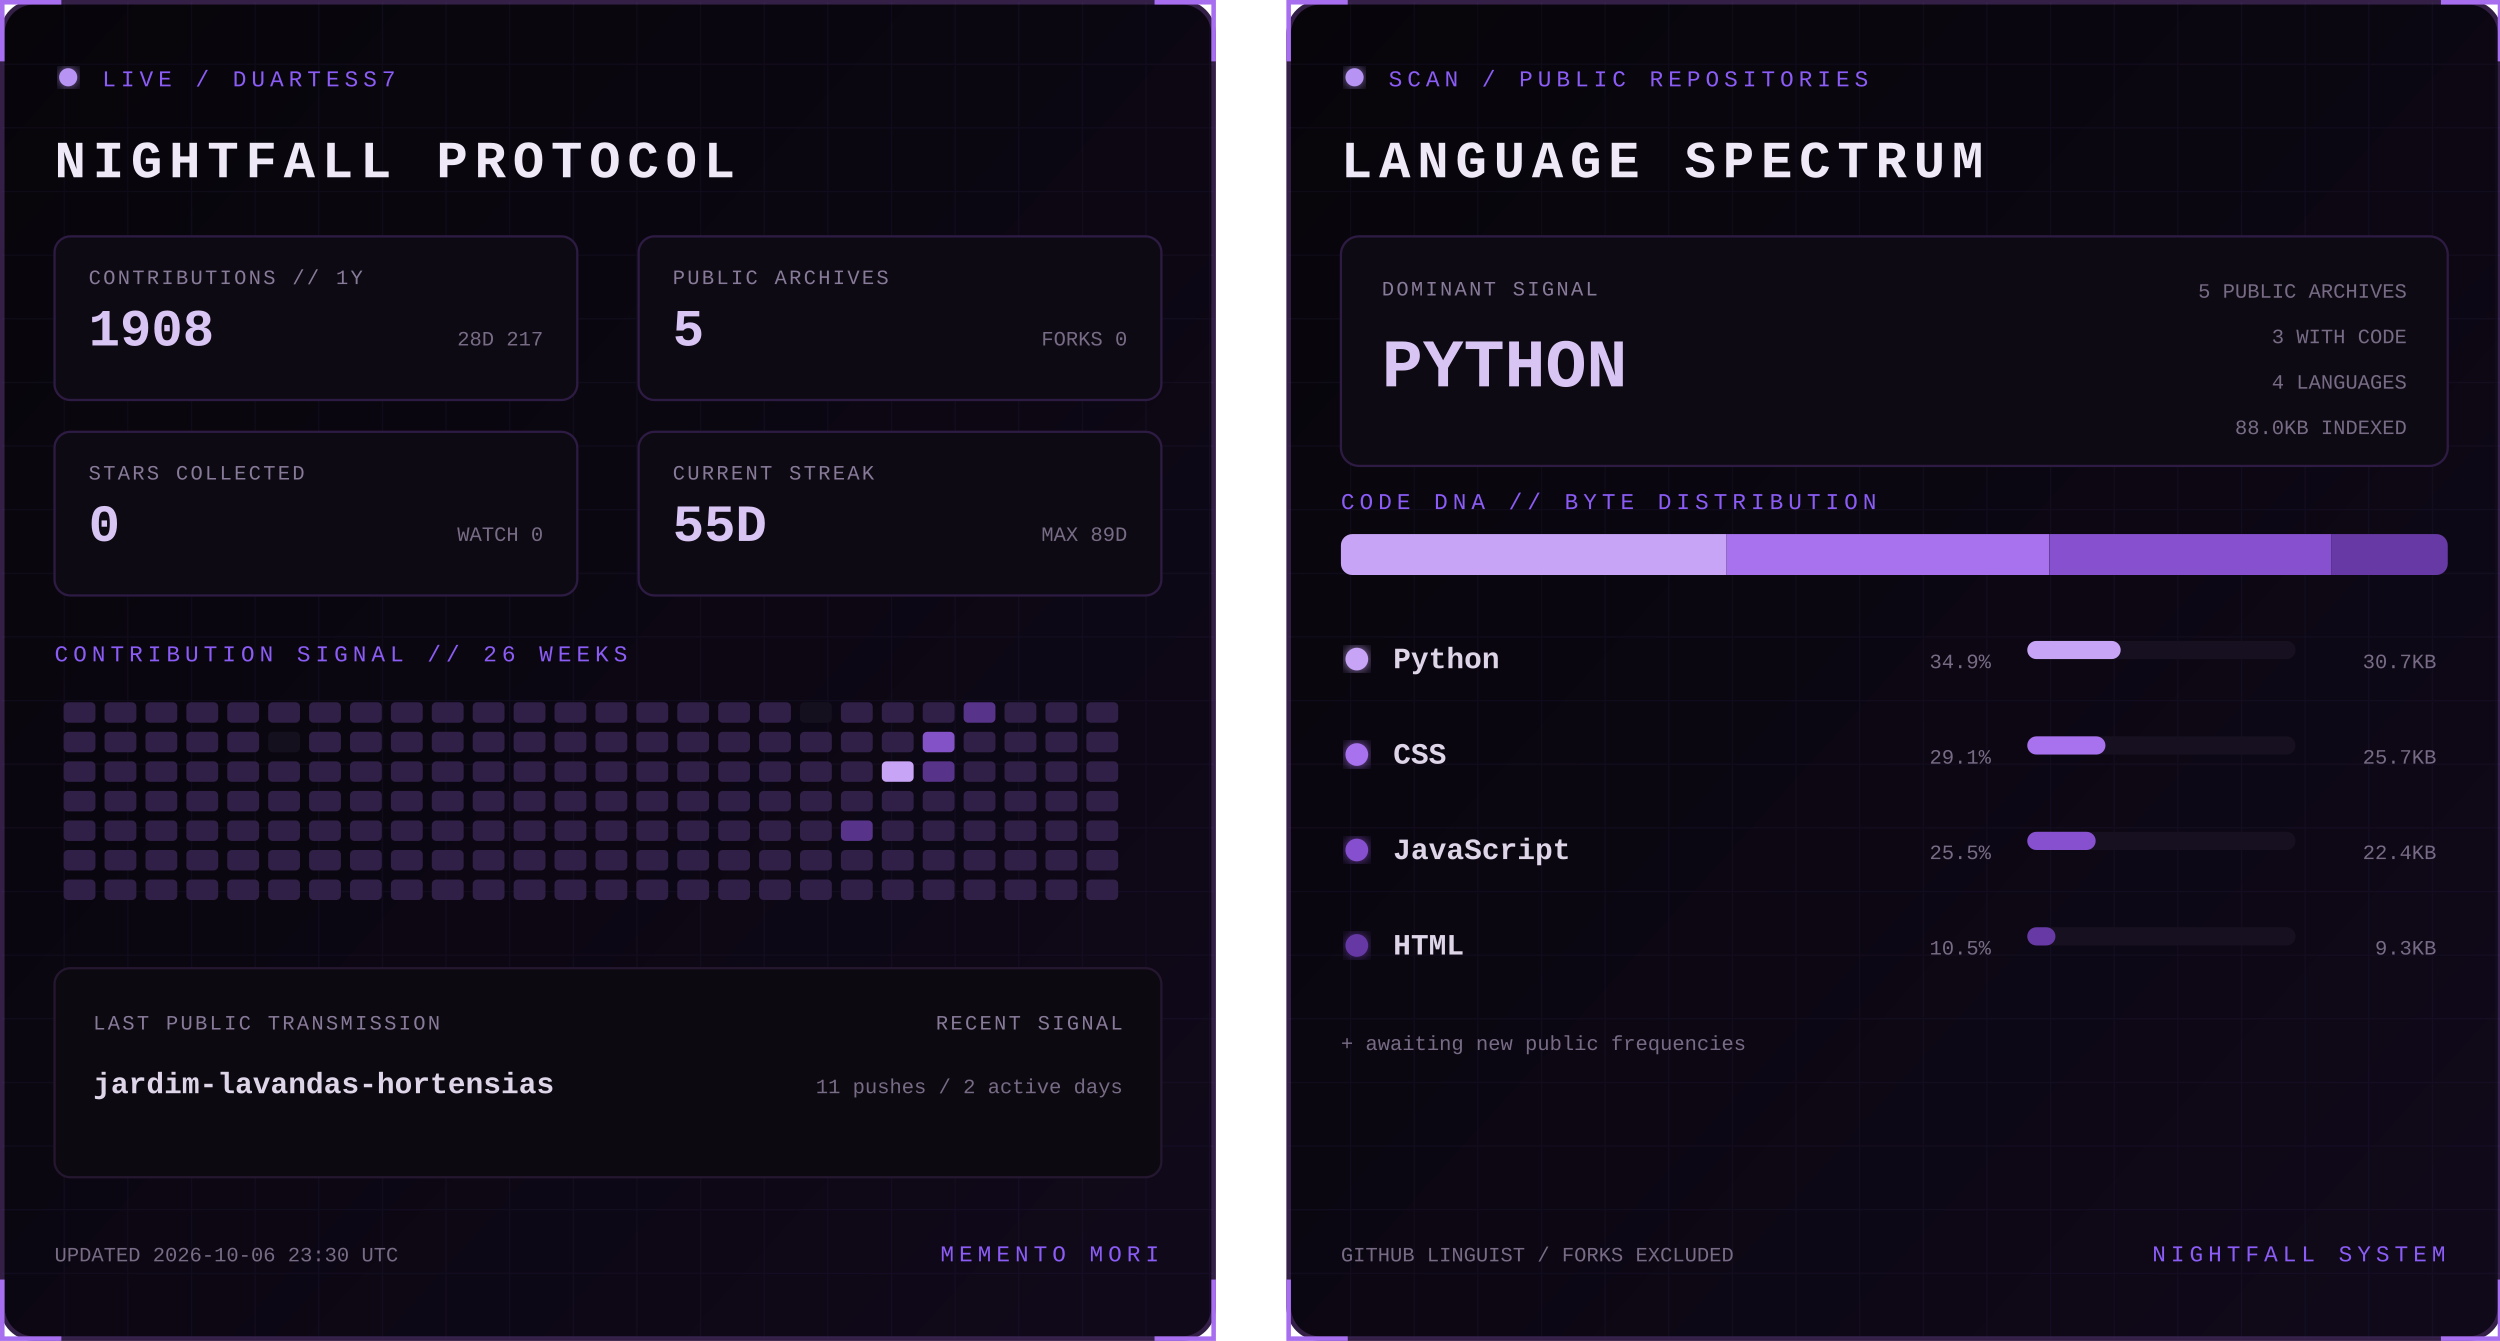
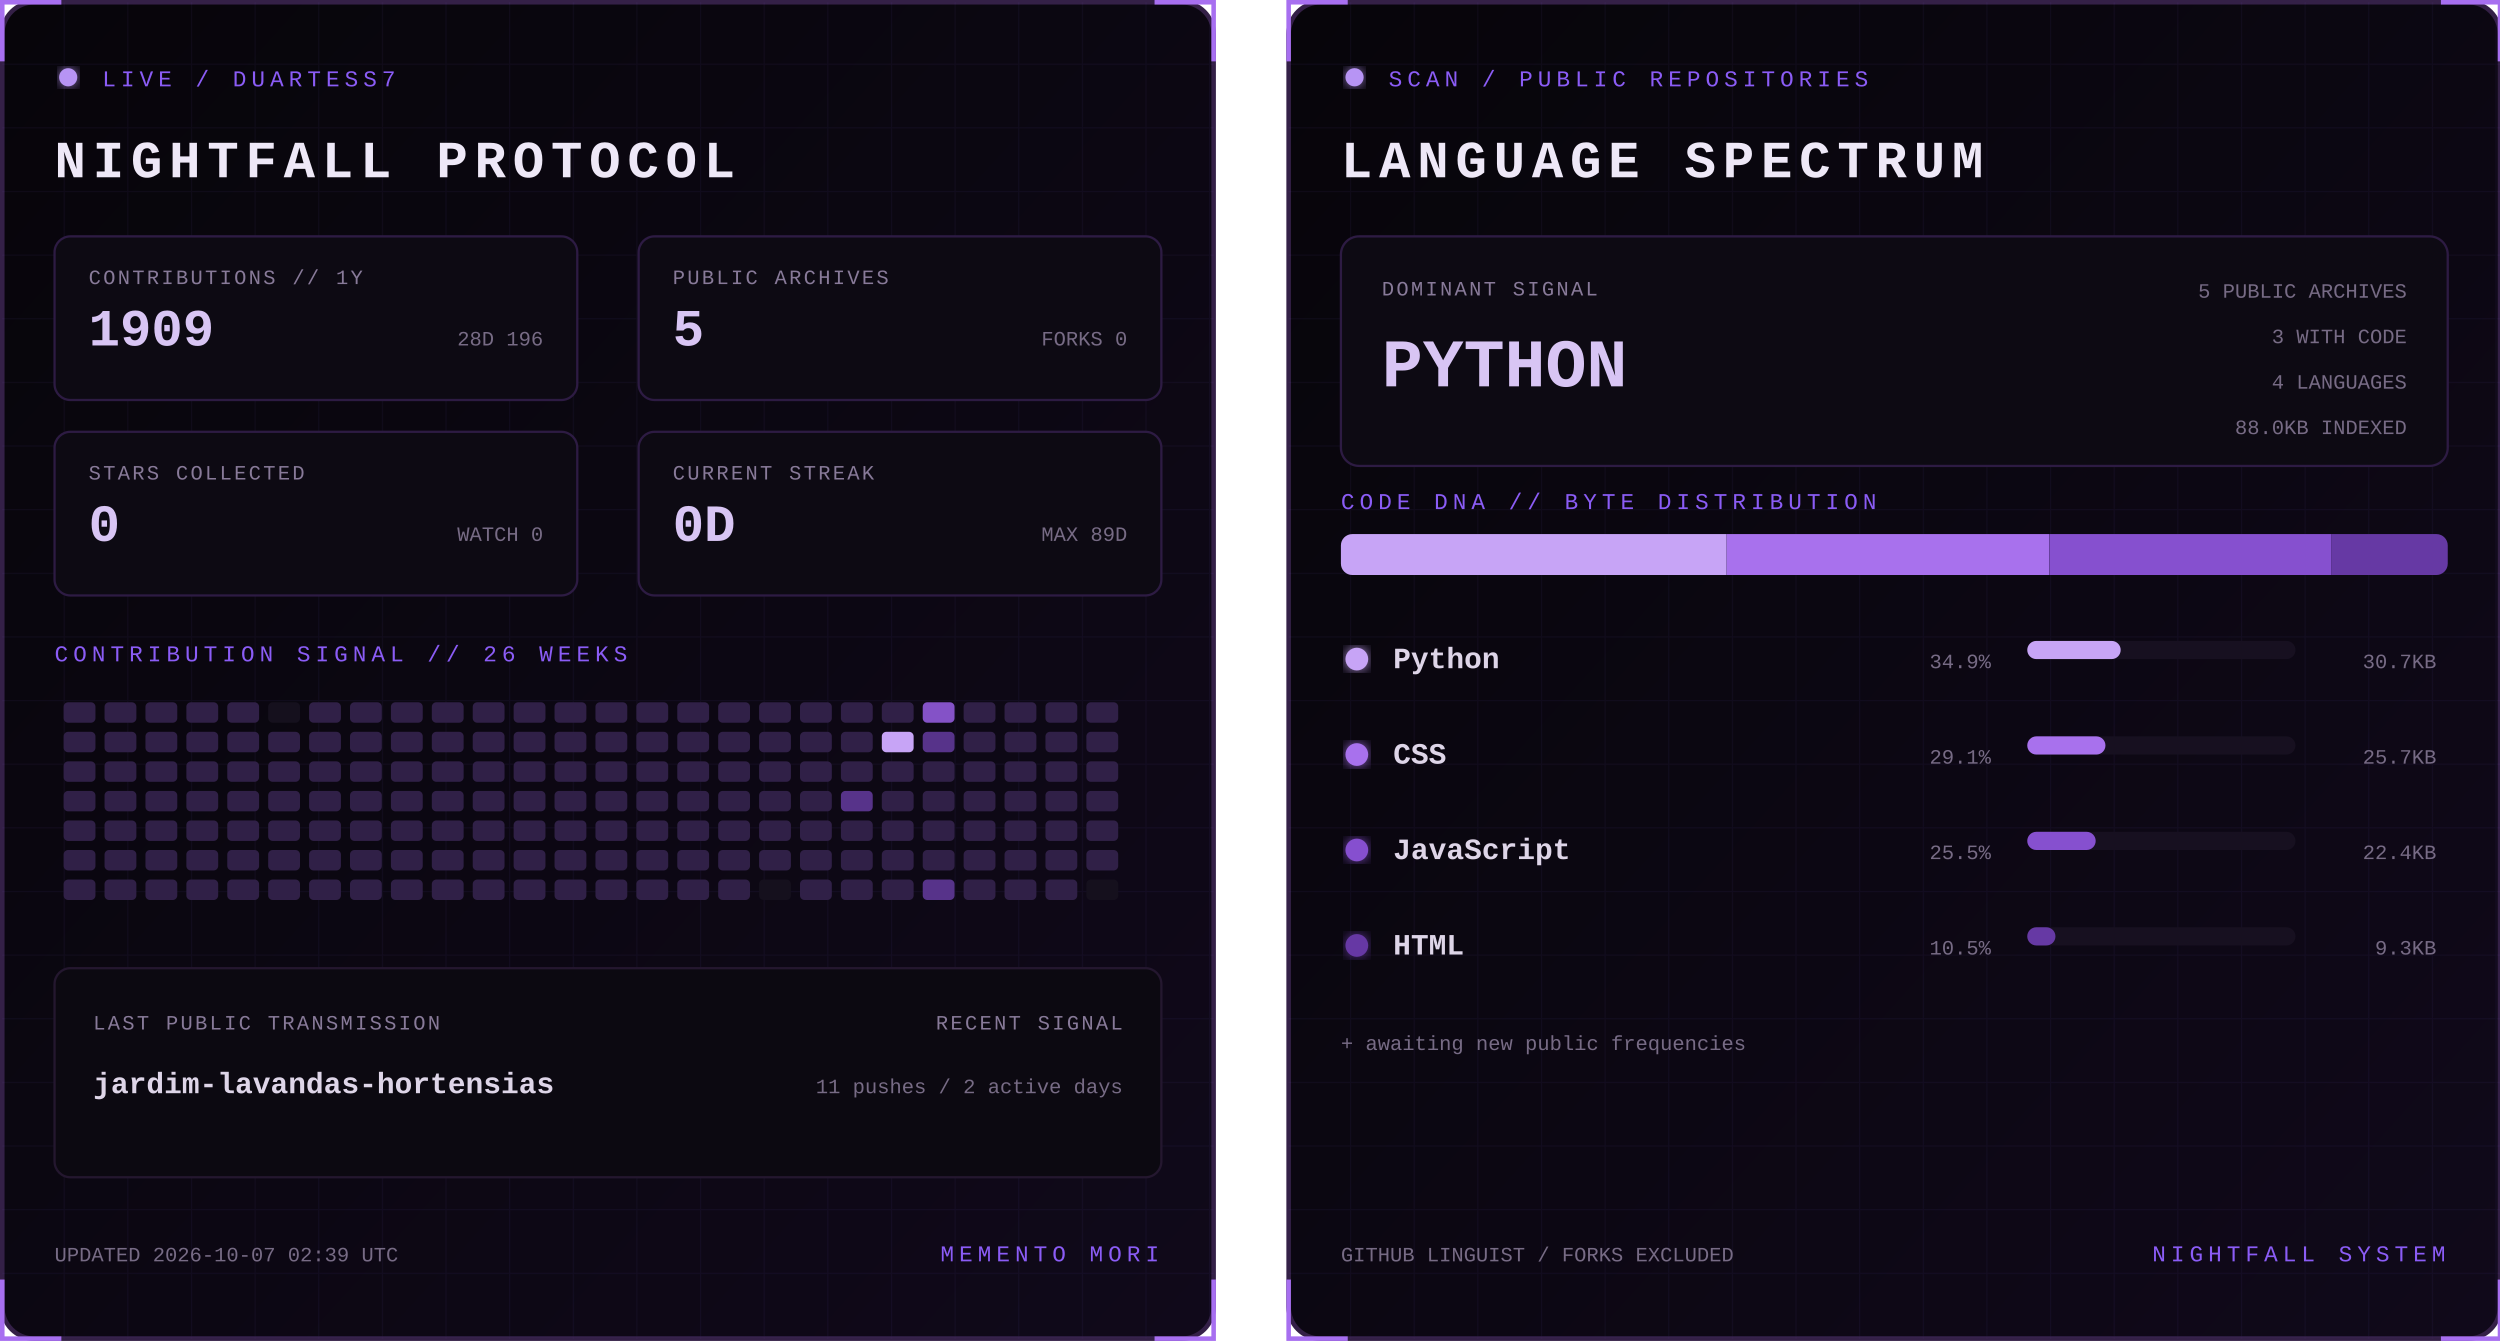
<svg xmlns="http://www.w3.org/2000/svg" width="1100" height="590" viewBox="0 0 1100 590" role="img" aria-labelledby="title desc">
  <defs>
    <linearGradient id="bg" x1="0" y1="0" x2="1" y2="1">
      <stop stop-color="#07050a" />
      <stop offset="1" stop-color="#10091a" />
    </linearGradient>
    <filter id="glow">
      <feGaussianBlur stdDeviation="3" result="b" />
      <feMerge>
        <feMergeNode in="b" />
        <feMergeNode in="SourceGraphic" />
      </feMerge>
    </filter>
    <pattern id="grid" width="28" height="28" patternUnits="userSpaceOnUse">
      <path d="M28 0H0V28" fill="none" stroke="#8b5cf6" stroke-opacity=".055" />
    </pattern>
    <clipPath id="dna">
      <rect x="24" y="235" width="487" height="18" rx="5" />
    </clipPath>
    <style>
      text { font-family: Consolas, 'Courier New', monospace; }
      .kicker { fill:#8b5cf6; font-size:10px; letter-spacing:2.2px; }
      .title { fill:#eee8f7; font-size:23px; font-weight:700; letter-spacing:3px; }
      .label { fill:#887a99; font-size:9px; letter-spacing:1px; }
      .stat { fill:#d8c5f4; font-size:23px; font-weight:700; }
      .detail,.pct { fill:#776b85; font-size:9px; }
      .lang { fill:#ded5e8; font-size:13px; font-weight:700; }
      .hero { fill:#d8c5f4; font-size:30px; font-weight:700; }
      .blink { animation:blink 1.6s step-end infinite; }
      @keyframes blink { 50% { opacity:.25 } }
    </style>
  </defs>
  <g>
    <rect x="1" y="1" width="533" height="588" rx="14" fill="url(#bg)" stroke="#342047" stroke-width="2" />
    <rect x="1" y="1" width="533" height="588" rx="14" fill="url(#grid)" />
    <path d="M27 1H1v26 M508 1h26v26 M534 563v26h-26 M27 589H1v-26" stroke="#a76ff0" stroke-width="2" fill="none" />
    <circle cx="30" cy="34" r="4" fill="#b794f4" filter="url(#glow)" class="blink" />
    <text x="45" y="38" class="kicker">LIVE / DUARTESS7</text>
    <text x="24" y="78" class="title">NIGHTFALL PROTOCOL</text>
    <g transform="translate(24 104)">
      <rect width="230" height="72" rx="7" fill="#0d0a13" stroke="#2d1b43" />
      <text x="15" y="21" class="label">CONTRIBUTIONS // 1Y</text>
-       <text x="15" y="48" class="stat">1908</text>
-       <text x="215" y="48" text-anchor="end" class="detail">28D 217</text>
+       <text x="15" y="48" class="stat">1909</text>
+       <text x="215" y="48" text-anchor="end" class="detail">28D 196</text>
    </g>
    <g transform="translate(281 104)">
      <rect width="230" height="72" rx="7" fill="#0d0a13" stroke="#2d1b43" />
      <text x="15" y="21" class="label">PUBLIC ARCHIVES</text>
      <text x="15" y="48" class="stat">5</text>
      <text x="215" y="48" text-anchor="end" class="detail">FORKS 0</text>
    </g>
    <g transform="translate(24 190)">
      <rect width="230" height="72" rx="7" fill="#0d0a13" stroke="#2d1b43" />
      <text x="15" y="21" class="label">STARS COLLECTED</text>
      <text x="15" y="48" class="stat">0</text>
      <text x="215" y="48" text-anchor="end" class="detail">WATCH 0</text>
    </g>
    <g transform="translate(281 190)">
      <rect width="230" height="72" rx="7" fill="#0d0a13" stroke="#2d1b43" />
      <text x="15" y="21" class="label">CURRENT STREAK</text>
-       <text x="15" y="48" class="stat">55D</text>
+       <text x="15" y="48" class="stat">0D</text>
      <text x="215" y="48" text-anchor="end" class="detail">MAX 89D</text>
    </g>
    <text x="24" y="291" class="kicker">CONTRIBUTION SIGNAL // 26 WEEKS</text>
    <g>
      <rect x="28" y="309" width="14" height="9" rx="2" fill="#302047" />
      <rect x="28" y="322" width="14" height="9" rx="2" fill="#302047" />
      <rect x="28" y="335" width="14" height="9" rx="2" fill="#302047" />
      <rect x="28" y="348" width="14" height="9" rx="2" fill="#302047" />
      <rect x="28" y="361" width="14" height="9" rx="2" fill="#302047" />
      <rect x="28" y="374" width="14" height="9" rx="2" fill="#302047" />
      <rect x="28" y="387" width="14" height="9" rx="2" fill="#302047" />
      <rect x="46" y="309" width="14" height="9" rx="2" fill="#302047" />
      <rect x="46" y="322" width="14" height="9" rx="2" fill="#302047" />
      <rect x="46" y="335" width="14" height="9" rx="2" fill="#302047" />
      <rect x="46" y="348" width="14" height="9" rx="2" fill="#302047" />
      <rect x="46" y="361" width="14" height="9" rx="2" fill="#302047" />
      <rect x="46" y="374" width="14" height="9" rx="2" fill="#302047" />
      <rect x="46" y="387" width="14" height="9" rx="2" fill="#302047" />
      <rect x="64" y="309" width="14" height="9" rx="2" fill="#302047" />
      <rect x="64" y="322" width="14" height="9" rx="2" fill="#302047" />
      <rect x="64" y="335" width="14" height="9" rx="2" fill="#302047" />
      <rect x="64" y="348" width="14" height="9" rx="2" fill="#302047" />
      <rect x="64" y="361" width="14" height="9" rx="2" fill="#302047" />
      <rect x="64" y="374" width="14" height="9" rx="2" fill="#302047" />
      <rect x="64" y="387" width="14" height="9" rx="2" fill="#302047" />
      <rect x="82" y="309" width="14" height="9" rx="2" fill="#302047" />
      <rect x="82" y="322" width="14" height="9" rx="2" fill="#302047" />
      <rect x="82" y="335" width="14" height="9" rx="2" fill="#302047" />
      <rect x="82" y="348" width="14" height="9" rx="2" fill="#302047" />
      <rect x="82" y="361" width="14" height="9" rx="2" fill="#302047" />
      <rect x="82" y="374" width="14" height="9" rx="2" fill="#302047" />
      <rect x="82" y="387" width="14" height="9" rx="2" fill="#302047" />
      <rect x="100" y="309" width="14" height="9" rx="2" fill="#302047" />
      <rect x="100" y="322" width="14" height="9" rx="2" fill="#302047" />
      <rect x="100" y="335" width="14" height="9" rx="2" fill="#302047" />
      <rect x="100" y="348" width="14" height="9" rx="2" fill="#302047" />
      <rect x="100" y="361" width="14" height="9" rx="2" fill="#302047" />
      <rect x="100" y="374" width="14" height="9" rx="2" fill="#302047" />
      <rect x="100" y="387" width="14" height="9" rx="2" fill="#302047" />
-       <rect x="118" y="309" width="14" height="9" rx="2" fill="#302047" />
-       <rect x="118" y="322" width="14" height="9" rx="2" fill="#15101d" />
+       <rect x="118" y="309" width="14" height="9" rx="2" fill="#15101d" />
+       <rect x="118" y="322" width="14" height="9" rx="2" fill="#302047" />
      <rect x="118" y="335" width="14" height="9" rx="2" fill="#302047" />
      <rect x="118" y="348" width="14" height="9" rx="2" fill="#302047" />
      <rect x="118" y="361" width="14" height="9" rx="2" fill="#302047" />
      <rect x="118" y="374" width="14" height="9" rx="2" fill="#302047" />
      <rect x="118" y="387" width="14" height="9" rx="2" fill="#302047" />
      <rect x="136" y="309" width="14" height="9" rx="2" fill="#302047" />
      <rect x="136" y="322" width="14" height="9" rx="2" fill="#302047" />
      <rect x="136" y="335" width="14" height="9" rx="2" fill="#302047" />
      <rect x="136" y="348" width="14" height="9" rx="2" fill="#302047" />
      <rect x="136" y="361" width="14" height="9" rx="2" fill="#302047" />
      <rect x="136" y="374" width="14" height="9" rx="2" fill="#302047" />
      <rect x="136" y="387" width="14" height="9" rx="2" fill="#302047" />
      <rect x="154" y="309" width="14" height="9" rx="2" fill="#302047" />
      <rect x="154" y="322" width="14" height="9" rx="2" fill="#302047" />
      <rect x="154" y="335" width="14" height="9" rx="2" fill="#302047" />
      <rect x="154" y="348" width="14" height="9" rx="2" fill="#302047" />
      <rect x="154" y="361" width="14" height="9" rx="2" fill="#302047" />
      <rect x="154" y="374" width="14" height="9" rx="2" fill="#302047" />
      <rect x="154" y="387" width="14" height="9" rx="2" fill="#302047" />
      <rect x="172" y="309" width="14" height="9" rx="2" fill="#302047" />
      <rect x="172" y="322" width="14" height="9" rx="2" fill="#302047" />
      <rect x="172" y="335" width="14" height="9" rx="2" fill="#302047" />
      <rect x="172" y="348" width="14" height="9" rx="2" fill="#302047" />
      <rect x="172" y="361" width="14" height="9" rx="2" fill="#302047" />
      <rect x="172" y="374" width="14" height="9" rx="2" fill="#302047" />
      <rect x="172" y="387" width="14" height="9" rx="2" fill="#302047" />
      <rect x="190" y="309" width="14" height="9" rx="2" fill="#302047" />
      <rect x="190" y="322" width="14" height="9" rx="2" fill="#302047" />
      <rect x="190" y="335" width="14" height="9" rx="2" fill="#302047" />
      <rect x="190" y="348" width="14" height="9" rx="2" fill="#302047" />
      <rect x="190" y="361" width="14" height="9" rx="2" fill="#302047" />
      <rect x="190" y="374" width="14" height="9" rx="2" fill="#302047" />
      <rect x="190" y="387" width="14" height="9" rx="2" fill="#302047" />
      <rect x="208" y="309" width="14" height="9" rx="2" fill="#302047" />
      <rect x="208" y="322" width="14" height="9" rx="2" fill="#302047" />
      <rect x="208" y="335" width="14" height="9" rx="2" fill="#302047" />
      <rect x="208" y="348" width="14" height="9" rx="2" fill="#302047" />
      <rect x="208" y="361" width="14" height="9" rx="2" fill="#302047" />
      <rect x="208" y="374" width="14" height="9" rx="2" fill="#302047" />
      <rect x="208" y="387" width="14" height="9" rx="2" fill="#302047" />
      <rect x="226" y="309" width="14" height="9" rx="2" fill="#302047" />
      <rect x="226" y="322" width="14" height="9" rx="2" fill="#302047" />
      <rect x="226" y="335" width="14" height="9" rx="2" fill="#302047" />
      <rect x="226" y="348" width="14" height="9" rx="2" fill="#302047" />
      <rect x="226" y="361" width="14" height="9" rx="2" fill="#302047" />
      <rect x="226" y="374" width="14" height="9" rx="2" fill="#302047" />
      <rect x="226" y="387" width="14" height="9" rx="2" fill="#302047" />
      <rect x="244" y="309" width="14" height="9" rx="2" fill="#302047" />
      <rect x="244" y="322" width="14" height="9" rx="2" fill="#302047" />
      <rect x="244" y="335" width="14" height="9" rx="2" fill="#302047" />
      <rect x="244" y="348" width="14" height="9" rx="2" fill="#302047" />
      <rect x="244" y="361" width="14" height="9" rx="2" fill="#302047" />
      <rect x="244" y="374" width="14" height="9" rx="2" fill="#302047" />
      <rect x="244" y="387" width="14" height="9" rx="2" fill="#302047" />
      <rect x="262" y="309" width="14" height="9" rx="2" fill="#302047" />
      <rect x="262" y="322" width="14" height="9" rx="2" fill="#302047" />
      <rect x="262" y="335" width="14" height="9" rx="2" fill="#302047" />
      <rect x="262" y="348" width="14" height="9" rx="2" fill="#302047" />
      <rect x="262" y="361" width="14" height="9" rx="2" fill="#302047" />
      <rect x="262" y="374" width="14" height="9" rx="2" fill="#302047" />
      <rect x="262" y="387" width="14" height="9" rx="2" fill="#302047" />
      <rect x="280" y="309" width="14" height="9" rx="2" fill="#302047" />
      <rect x="280" y="322" width="14" height="9" rx="2" fill="#302047" />
      <rect x="280" y="335" width="14" height="9" rx="2" fill="#302047" />
      <rect x="280" y="348" width="14" height="9" rx="2" fill="#302047" />
      <rect x="280" y="361" width="14" height="9" rx="2" fill="#302047" />
      <rect x="280" y="374" width="14" height="9" rx="2" fill="#302047" />
      <rect x="280" y="387" width="14" height="9" rx="2" fill="#302047" />
      <rect x="298" y="309" width="14" height="9" rx="2" fill="#302047" />
      <rect x="298" y="322" width="14" height="9" rx="2" fill="#302047" />
      <rect x="298" y="335" width="14" height="9" rx="2" fill="#302047" />
      <rect x="298" y="348" width="14" height="9" rx="2" fill="#302047" />
      <rect x="298" y="361" width="14" height="9" rx="2" fill="#302047" />
      <rect x="298" y="374" width="14" height="9" rx="2" fill="#302047" />
      <rect x="298" y="387" width="14" height="9" rx="2" fill="#302047" />
      <rect x="316" y="309" width="14" height="9" rx="2" fill="#302047" />
      <rect x="316" y="322" width="14" height="9" rx="2" fill="#302047" />
      <rect x="316" y="335" width="14" height="9" rx="2" fill="#302047" />
      <rect x="316" y="348" width="14" height="9" rx="2" fill="#302047" />
      <rect x="316" y="361" width="14" height="9" rx="2" fill="#302047" />
      <rect x="316" y="374" width="14" height="9" rx="2" fill="#302047" />
      <rect x="316" y="387" width="14" height="9" rx="2" fill="#302047" />
      <rect x="334" y="309" width="14" height="9" rx="2" fill="#302047" />
      <rect x="334" y="322" width="14" height="9" rx="2" fill="#302047" />
      <rect x="334" y="335" width="14" height="9" rx="2" fill="#302047" />
      <rect x="334" y="348" width="14" height="9" rx="2" fill="#302047" />
      <rect x="334" y="361" width="14" height="9" rx="2" fill="#302047" />
      <rect x="334" y="374" width="14" height="9" rx="2" fill="#302047" />
-       <rect x="334" y="387" width="14" height="9" rx="2" fill="#302047" />
-       <rect x="352" y="309" width="14" height="9" rx="2" fill="#15101d" />
+       <rect x="334" y="387" width="14" height="9" rx="2" fill="#15101d" />
+       <rect x="352" y="309" width="14" height="9" rx="2" fill="#302047" />
      <rect x="352" y="322" width="14" height="9" rx="2" fill="#302047" />
      <rect x="352" y="335" width="14" height="9" rx="2" fill="#302047" />
      <rect x="352" y="348" width="14" height="9" rx="2" fill="#302047" />
      <rect x="352" y="361" width="14" height="9" rx="2" fill="#302047" />
      <rect x="352" y="374" width="14" height="9" rx="2" fill="#302047" />
      <rect x="352" y="387" width="14" height="9" rx="2" fill="#302047" />
      <rect x="370" y="309" width="14" height="9" rx="2" fill="#302047" />
      <rect x="370" y="322" width="14" height="9" rx="2" fill="#302047" />
      <rect x="370" y="335" width="14" height="9" rx="2" fill="#302047" />
-       <rect x="370" y="348" width="14" height="9" rx="2" fill="#302047" />
-       <rect x="370" y="361" width="14" height="9" rx="2" fill="#57338a" />
+       <rect x="370" y="348" width="14" height="9" rx="2" fill="#57338a" />
+       <rect x="370" y="361" width="14" height="9" rx="2" fill="#302047" />
      <rect x="370" y="374" width="14" height="9" rx="2" fill="#302047" />
      <rect x="370" y="387" width="14" height="9" rx="2" fill="#302047" />
      <rect x="388" y="309" width="14" height="9" rx="2" fill="#302047" />
-       <rect x="388" y="322" width="14" height="9" rx="2" fill="#302047" />
-       <rect x="388" y="335" width="14" height="9" rx="2" fill="#c7a4f6" />
+       <rect x="388" y="322" width="14" height="9" rx="2" fill="#c7a4f6" />
+       <rect x="388" y="335" width="14" height="9" rx="2" fill="#302047" />
      <rect x="388" y="348" width="14" height="9" rx="2" fill="#302047" />
      <rect x="388" y="361" width="14" height="9" rx="2" fill="#302047" />
      <rect x="388" y="374" width="14" height="9" rx="2" fill="#302047" />
      <rect x="388" y="387" width="14" height="9" rx="2" fill="#302047" />
-       <rect x="406" y="309" width="14" height="9" rx="2" fill="#302047" />
-       <rect x="406" y="322" width="14" height="9" rx="2" fill="#8452c7" />
-       <rect x="406" y="335" width="14" height="9" rx="2" fill="#57338a" />
+       <rect x="406" y="309" width="14" height="9" rx="2" fill="#8452c7" />
+       <rect x="406" y="322" width="14" height="9" rx="2" fill="#57338a" />
+       <rect x="406" y="335" width="14" height="9" rx="2" fill="#302047" />
      <rect x="406" y="348" width="14" height="9" rx="2" fill="#302047" />
      <rect x="406" y="361" width="14" height="9" rx="2" fill="#302047" />
      <rect x="406" y="374" width="14" height="9" rx="2" fill="#302047" />
-       <rect x="406" y="387" width="14" height="9" rx="2" fill="#302047" />
-       <rect x="424" y="309" width="14" height="9" rx="2" fill="#57338a" />
+       <rect x="406" y="387" width="14" height="9" rx="2" fill="#57338a" />
+       <rect x="424" y="309" width="14" height="9" rx="2" fill="#302047" />
      <rect x="424" y="322" width="14" height="9" rx="2" fill="#302047" />
      <rect x="424" y="335" width="14" height="9" rx="2" fill="#302047" />
      <rect x="424" y="348" width="14" height="9" rx="2" fill="#302047" />
      <rect x="424" y="361" width="14" height="9" rx="2" fill="#302047" />
      <rect x="424" y="374" width="14" height="9" rx="2" fill="#302047" />
      <rect x="424" y="387" width="14" height="9" rx="2" fill="#302047" />
      <rect x="442" y="309" width="14" height="9" rx="2" fill="#302047" />
      <rect x="442" y="322" width="14" height="9" rx="2" fill="#302047" />
      <rect x="442" y="335" width="14" height="9" rx="2" fill="#302047" />
      <rect x="442" y="348" width="14" height="9" rx="2" fill="#302047" />
      <rect x="442" y="361" width="14" height="9" rx="2" fill="#302047" />
      <rect x="442" y="374" width="14" height="9" rx="2" fill="#302047" />
      <rect x="442" y="387" width="14" height="9" rx="2" fill="#302047" />
      <rect x="460" y="309" width="14" height="9" rx="2" fill="#302047" />
      <rect x="460" y="322" width="14" height="9" rx="2" fill="#302047" />
      <rect x="460" y="335" width="14" height="9" rx="2" fill="#302047" />
      <rect x="460" y="348" width="14" height="9" rx="2" fill="#302047" />
      <rect x="460" y="361" width="14" height="9" rx="2" fill="#302047" />
      <rect x="460" y="374" width="14" height="9" rx="2" fill="#302047" />
      <rect x="460" y="387" width="14" height="9" rx="2" fill="#302047" />
      <rect x="478" y="309" width="14" height="9" rx="2" fill="#302047" />
      <rect x="478" y="322" width="14" height="9" rx="2" fill="#302047" />
      <rect x="478" y="335" width="14" height="9" rx="2" fill="#302047" />
      <rect x="478" y="348" width="14" height="9" rx="2" fill="#302047" />
      <rect x="478" y="361" width="14" height="9" rx="2" fill="#302047" />
      <rect x="478" y="374" width="14" height="9" rx="2" fill="#302047" />
-       <rect x="478" y="387" width="14" height="9" rx="2" fill="#302047" />
+       <rect x="478" y="387" width="14" height="9" rx="2" fill="#15101d" />
    </g>
    <rect x="24" y="426" width="487" height="92" rx="7" fill="#0c0911" stroke="#24172f" />
    <text x="41" y="453" class="label">LAST PUBLIC TRANSMISSION</text>
    <text x="41" y="481" class="lang">jardim-lavandas-hortensias</text>
    <text x="494" y="453" text-anchor="end" class="label">RECENT SIGNAL</text>
    <text x="494" y="481" text-anchor="end" class="detail">11 pushes / 2 active days</text>
-     <text x="24" y="555" class="detail">UPDATED 2026-10-06 23:30 UTC</text>
+     <text x="24" y="555" class="detail">UPDATED 2026-10-07 02:39 UTC</text>
    <text x="510" y="555" text-anchor="end" class="kicker">MEMENTO MORI</text>
  </g>
  <g transform="translate(566)">
    <rect x="1" y="1" width="533" height="588" rx="14" fill="url(#bg)" stroke="#342047" stroke-width="2" />
    <rect x="1" y="1" width="533" height="588" rx="14" fill="url(#grid)" />
    <path d="M27 1H1v26 M508 1h26v26 M534 563v26h-26 M27 589H1v-26" stroke="#a76ff0" stroke-width="2" fill="none" />
    <circle cx="30" cy="34" r="4" fill="#b794f4" filter="url(#glow)" class="blink" />
    <text x="45" y="38" class="kicker">SCAN / PUBLIC REPOSITORIES</text>
    <text x="24" y="78" class="title">LANGUAGE SPECTRUM</text>
    <rect x="24" y="104" width="487" height="101" rx="8" fill="#0d0a13" stroke="#2d1b43" />
    <text x="42" y="130" class="label">DOMINANT SIGNAL</text>
    <text x="42" y="170" class="hero">PYTHON</text>
    <text x="493" y="131" text-anchor="end" class="detail">5 PUBLIC ARCHIVES</text>
    <text x="493" y="151" text-anchor="end" class="detail">3 WITH CODE</text>
    <text x="493" y="171" text-anchor="end" class="detail">4 LANGUAGES</text>
    <text x="493" y="191" text-anchor="end" class="detail">88.0KB INDEXED</text>
    <text x="24" y="224" class="kicker">CODE DNA // BYTE DISTRIBUTION</text>
    <rect x="24" y="235" width="487" height="18" rx="5" fill="#171020" />
    <g clip-path="url(#dna)">
      <rect x="24.0" y="235" width="169.7" height="18" fill="#c7a4f6" />
      <rect x="193.7" y="235" width="141.9" height="18" fill="#a871ed" />
      <rect x="335.7" y="235" width="124.0" height="18" fill="#8650cf" />
      <rect x="459.7" y="235" width="51.3" height="18" fill="#6639a4" />
    </g>
    <circle cx="31" cy="290" r="5" fill="#c7a4f6" filter="url(#glow)" />
    <text x="47" y="294" class="lang">Python</text>
    <text x="310" y="294" text-anchor="end" class="pct">34.9%</text>
    <rect x="326" y="282" width="118" height="8" rx="4" fill="#171020" />
    <rect x="326" y="282" width="41.1" height="8" rx="4" fill="#c7a4f6" />
    <text x="506" y="294" text-anchor="end" class="detail">30.7KB</text>
    <circle cx="31" cy="332" r="5" fill="#a871ed" filter="url(#glow)" />
    <text x="47" y="336" class="lang">CSS</text>
    <text x="310" y="336" text-anchor="end" class="pct">29.1%</text>
    <rect x="326" y="324" width="118" height="8" rx="4" fill="#171020" />
    <rect x="326" y="324" width="34.4" height="8" rx="4" fill="#a871ed" />
    <text x="506" y="336" text-anchor="end" class="detail">25.7KB</text>
    <circle cx="31" cy="374" r="5" fill="#8650cf" filter="url(#glow)" />
    <text x="47" y="378" class="lang">JavaScript</text>
    <text x="310" y="378" text-anchor="end" class="pct">25.5%</text>
    <rect x="326" y="366" width="118" height="8" rx="4" fill="#171020" />
    <rect x="326" y="366" width="30.1" height="8" rx="4" fill="#8650cf" />
    <text x="506" y="378" text-anchor="end" class="detail">22.4KB</text>
    <circle cx="31" cy="416" r="5" fill="#6639a4" filter="url(#glow)" />
    <text x="47" y="420" class="lang">HTML</text>
    <text x="310" y="420" text-anchor="end" class="pct">10.5%</text>
    <rect x="326" y="408" width="118" height="8" rx="4" fill="#171020" />
    <rect x="326" y="408" width="12.4" height="8" rx="4" fill="#6639a4" />
    <text x="506" y="420" text-anchor="end" class="detail">9.3KB</text>
    <text x="24" y="462" class="detail">+ awaiting new public frequencies</text>
    <text x="24" y="555" class="detail">GITHUB LINGUIST / FORKS EXCLUDED</text>
    <text x="510" y="555" text-anchor="end" class="kicker">NIGHTFALL SYSTEM</text>
  </g>
</svg>
